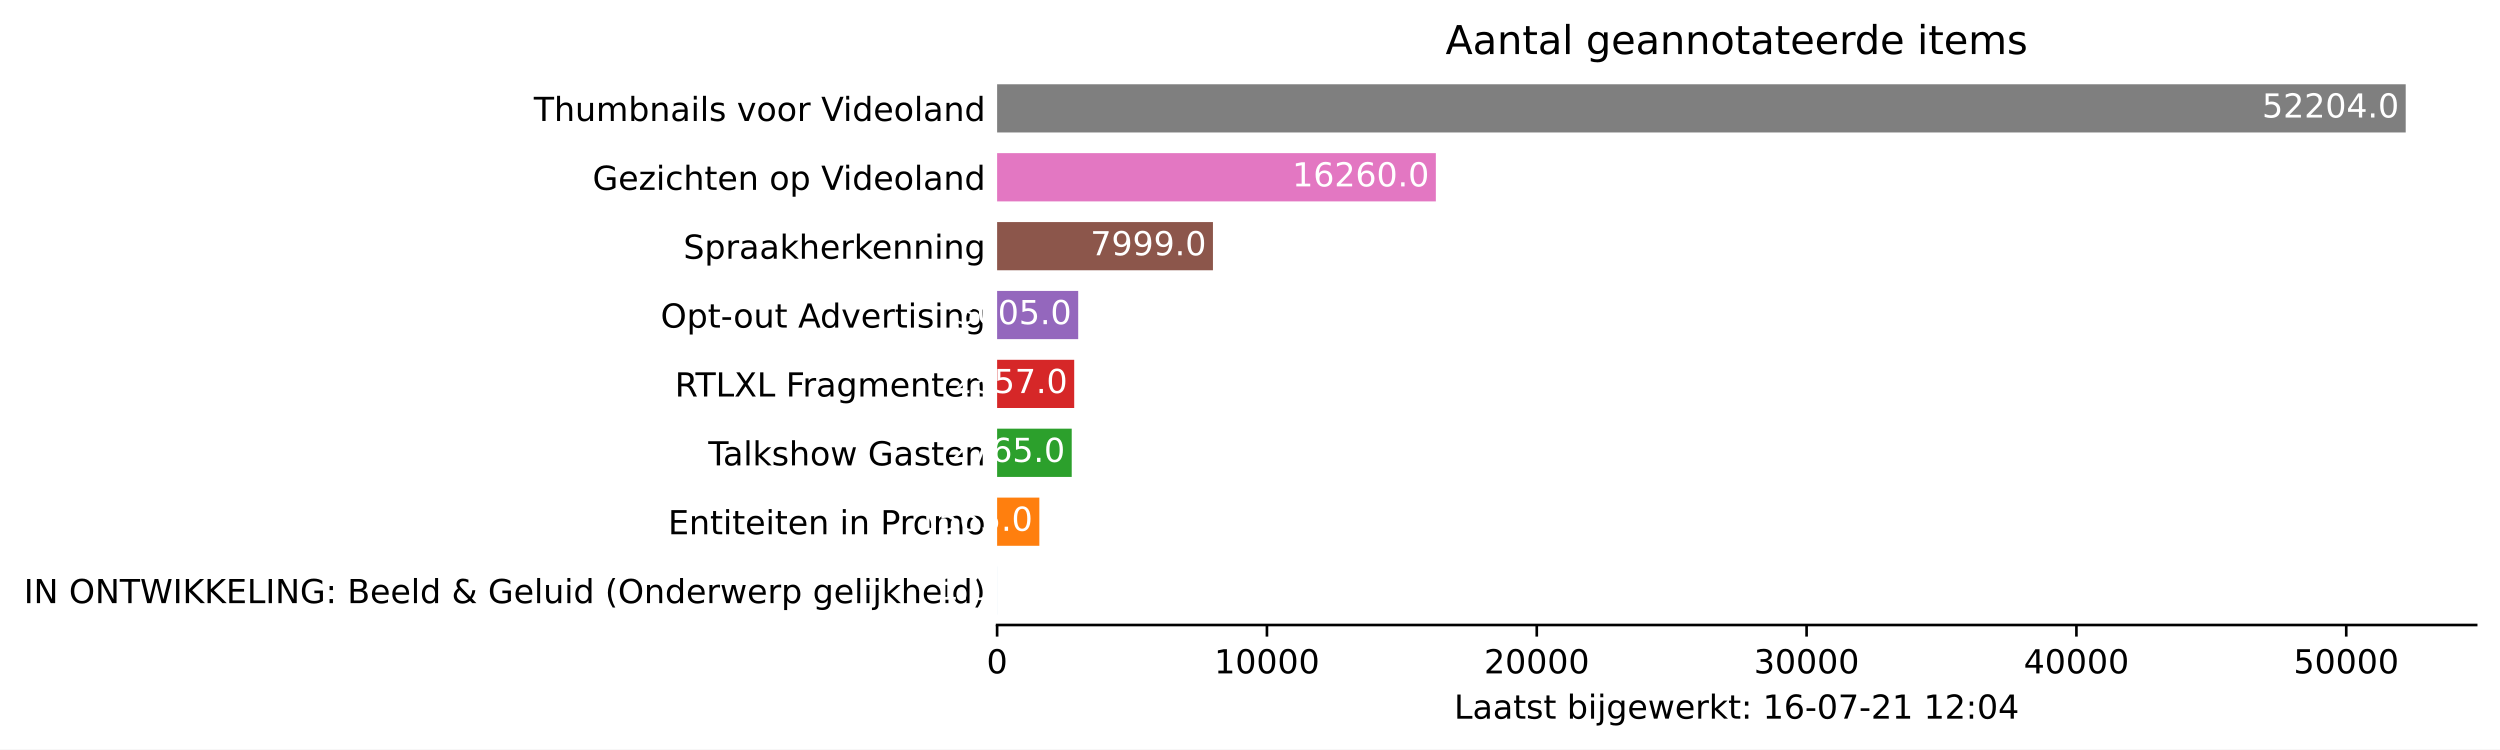
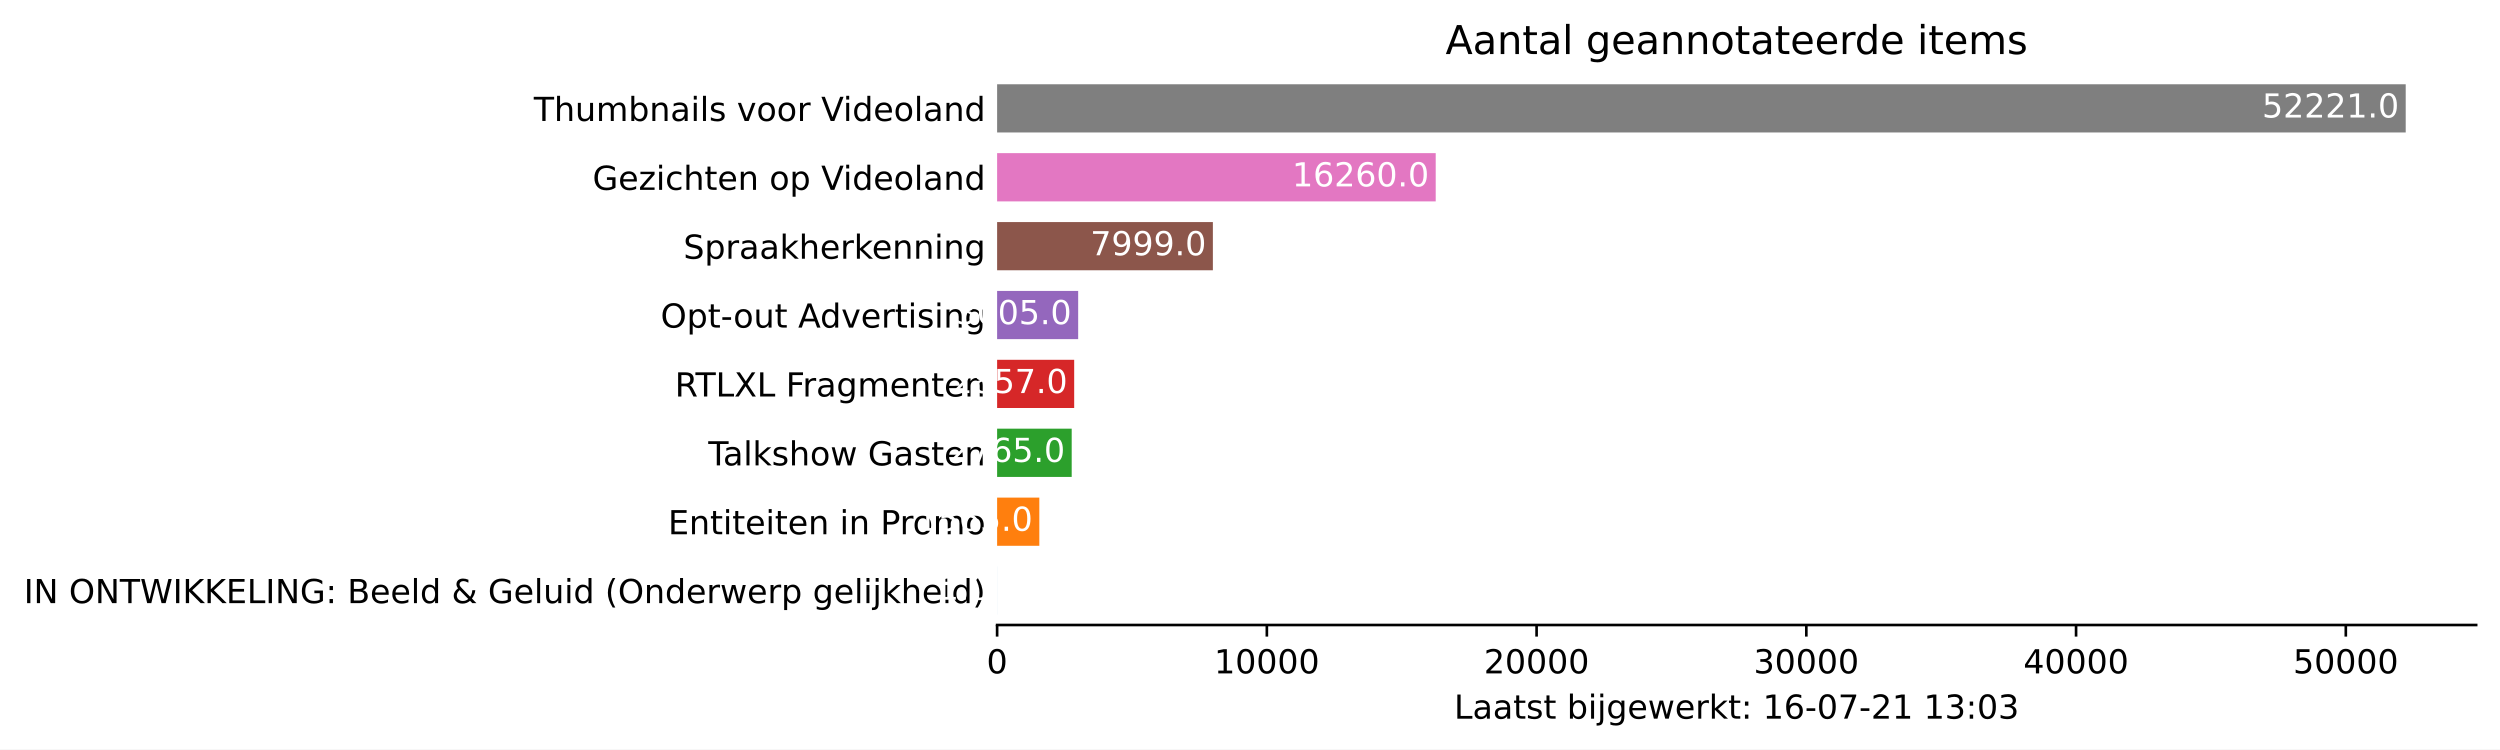
<svg xmlns="http://www.w3.org/2000/svg" xmlns:xlink="http://www.w3.org/1999/xlink" height="226.194pt" version="1.1" viewBox="0 0 754.548 226.194" width="754.548pt">
  <defs>
    <style type="text/css">*{stroke-linecap:butt;stroke-linejoin:round;}</style>
  </defs>
  <g id="figure_1">
    <g id="patch_1">
      <path d="M 0 226.194  L 754.548 226.194  L 754.548 0  L 0 0  z " style="fill:#ffffff;" />
    </g>
    <g id="axes_1">
      <g id="patch_2">
        <path d="M 300.948 188.638  L 747.348 188.638  L 747.348 22.318  L 300.948 22.318  z " style="fill:#ffffff;" />
      </g>
      <g id="patch_3">
-         <path clip-path="url(#p2c571ec12b)" d="M 300.948 185.52  L 300.957 185.52  L 300.957 170.967  L 300.948 170.967  z " style="fill:#1f77b4;" />
+         <path clip-path="url(#p19b48a53e8)" d="M 300.948 185.52  L 300.957 185.52  L 300.957 170.967  L 300.948 170.967  z " style="fill:#1f77b4;" />
      </g>
      <g id="patch_4">
-         <path clip-path="url(#p2c571ec12b)" d="M 300.948 164.73  L 313.694 164.73  L 313.694 150.177  L 300.948 150.177  z " style="fill:#ff7f0e;" />
+         <path clip-path="url(#p19b48a53e8)" d="M 300.948 164.73  L 313.689 164.73  L 313.689 150.177  L 300.948 150.177  z " style="fill:#ff7f0e;" />
      </g>
      <g id="patch_5">
-         <path clip-path="url(#p2c571ec12b)" d="M 300.948 143.94  L 323.466 143.94  L 323.466 129.387  L 300.948 129.387  z " style="fill:#2ca02c;" />
+         <path clip-path="url(#p19b48a53e8)" d="M 300.948 143.94  L 323.459 143.94  L 323.459 129.387  L 300.948 129.387  z " style="fill:#2ca02c;" />
      </g>
      <g id="patch_6">
-         <path clip-path="url(#p2c571ec12b)" d="M 300.948 123.15  L 324.215 123.15  L 324.215 108.597  L 300.948 108.597  z " style="fill:#d62728;" />
+         <path clip-path="url(#p19b48a53e8)" d="M 300.948 123.15  L 324.208 123.15  L 324.208 108.597  L 300.948 108.597  z " style="fill:#d62728;" />
      </g>
      <g id="patch_7">
-         <path clip-path="url(#p2c571ec12b)" d="M 300.948 102.36  L 325.421 102.36  L 325.421 87.807  L 300.948 87.807  z " style="fill:#9467bd;" />
+         <path clip-path="url(#p19b48a53e8)" d="M 300.948 102.36  L 325.413 102.36  L 325.413 87.807  L 300.948 87.807  z " style="fill:#9467bd;" />
      </g>
      <g id="patch_8">
-         <path clip-path="url(#p2c571ec12b)" d="M 300.948 81.57  L 366.091 81.57  L 366.091 67.017  L 300.948 67.017  z " style="fill:#8c564b;" />
+         <path clip-path="url(#p19b48a53e8)" d="M 300.948 81.57  L 366.07 81.57  L 366.07 67.017  L 300.948 67.017  z " style="fill:#8c564b;" />
      </g>
      <g id="patch_9">
-         <path clip-path="url(#p2c571ec12b)" d="M 300.948 60.78  L 433.368 60.78  L 433.368 46.227  L 300.948 46.227  z " style="fill:#e377c2;" />
+         <path clip-path="url(#p19b48a53e8)" d="M 300.948 60.78  L 433.325 60.78  L 433.325 46.227  L 300.948 46.227  z " style="fill:#e377c2;" />
      </g>
      <g id="patch_10">
-         <path clip-path="url(#p2c571ec12b)" d="M 300.948 39.99  L 726.091 39.99  L 726.091 25.437  L 300.948 25.437  z " style="fill:#7f7f7f;" />
+         <path clip-path="url(#p19b48a53e8)" d="M 300.948 39.99  L 726.091 39.99  L 726.091 25.437  L 300.948 25.437  z " style="fill:#7f7f7f;" />
      </g>
      <g id="matplotlib.axis_1">
        <g id="xtick_1">
          <g id="line2d_1">
            <defs>
-               <path d="M 0 0  L 0 3.5  " id="m2a1af7691f" style="stroke:#000000;stroke-width:0.8;" />
+               <path d="M 0 0  L 0 3.5  " id="m3fdafb6e6e" style="stroke:#000000;stroke-width:0.8;" />
            </defs>
            <g>
-               <use style="stroke:#000000;stroke-width:0.8;" x="300.948" xlink:href="#m2a1af7691f" y="188.638" />
+               <use style="stroke:#000000;stroke-width:0.8;" x="300.948" xlink:href="#m3fdafb6e6e" y="188.638" />
            </g>
          </g>
          <g id="text_1">
            <g transform="translate(297.7672 203.2366)scale(0.1 -0.1)">
              <defs>
                <path d="M 2034 4250  Q 1547 4250 1301 3770  Q 1056 3291 1056 2328  Q 1056 1369 1301 889  Q 1547 409 2034 409  Q 2525 409 2770 889  Q 3016 1369 3016 2328  Q 3016 3291 2770 3770  Q 2525 4250 2034 4250  z M 2034 4750  Q 2819 4750 3233 4129  Q 3647 3509 3647 2328  Q 3647 1150 3233 529  Q 2819 -91 2034 -91  Q 1250 -91 836 529  Q 422 1150 422 2328  Q 422 3509 836 4129  Q 1250 4750 2034 4750  z " id="DejaVuSans-30" transform="scale(0.015625)" />
              </defs>
              <use xlink:href="#DejaVuSans-30" />
            </g>
          </g>
        </g>
        <g id="xtick_2">
          <g id="line2d_2">
            <g>
-               <use style="stroke:#000000;stroke-width:0.8;" x="382.387" xlink:href="#m2a1af7691f" y="188.638" />
+               <use style="stroke:#000000;stroke-width:0.8;" x="382.361" xlink:href="#m3fdafb6e6e" y="188.638" />
            </g>
          </g>
          <g id="text_2">
-             <g transform="translate(366.4809 203.2366)scale(0.1 -0.1)">
+             <g transform="translate(366.4544 203.2366)scale(0.1 -0.1)">
              <defs>
                <path d="M 794 531  L 1825 531  L 1825 4091  L 703 3866  L 703 4441  L 1819 4666  L 2450 4666  L 2450 531  L 3481 531  L 3481 0  L 794 0  L 794 531  z " id="DejaVuSans-31" transform="scale(0.015625)" />
              </defs>
              <use xlink:href="#DejaVuSans-31" />
              <use x="63.623" xlink:href="#DejaVuSans-30" />
              <use x="127.246" xlink:href="#DejaVuSans-30" />
              <use x="190.869" xlink:href="#DejaVuSans-30" />
              <use x="254.492" xlink:href="#DejaVuSans-30" />
            </g>
          </g>
        </g>
        <g id="xtick_3">
          <g id="line2d_3">
            <g>
-               <use style="stroke:#000000;stroke-width:0.8;" x="463.826" xlink:href="#m2a1af7691f" y="188.638" />
+               <use style="stroke:#000000;stroke-width:0.8;" x="463.773" xlink:href="#m3fdafb6e6e" y="188.638" />
            </g>
          </g>
          <g id="text_3">
-             <g transform="translate(447.9197 203.2366)scale(0.1 -0.1)">
+             <g transform="translate(447.8667 203.2366)scale(0.1 -0.1)">
              <defs>
                <path d="M 1228 531  L 3431 531  L 3431 0  L 469 0  L 469 531  Q 828 903 1448 1529  Q 2069 2156 2228 2338  Q 2531 2678 2651 2914  Q 2772 3150 2772 3378  Q 2772 3750 2511 3984  Q 2250 4219 1831 4219  Q 1534 4219 1204 4116  Q 875 4013 500 3803  L 500 4441  Q 881 4594 1212 4672  Q 1544 4750 1819 4750  Q 2544 4750 2975 4387  Q 3406 4025 3406 3419  Q 3406 3131 3298 2873  Q 3191 2616 2906 2266  Q 2828 2175 2409 1742  Q 1991 1309 1228 531  z " id="DejaVuSans-32" transform="scale(0.015625)" />
              </defs>
              <use xlink:href="#DejaVuSans-32" />
              <use x="63.623" xlink:href="#DejaVuSans-30" />
              <use x="127.246" xlink:href="#DejaVuSans-30" />
              <use x="190.869" xlink:href="#DejaVuSans-30" />
              <use x="254.492" xlink:href="#DejaVuSans-30" />
            </g>
          </g>
        </g>
        <g id="xtick_4">
          <g id="line2d_4">
            <g>
-               <use style="stroke:#000000;stroke-width:0.8;" x="545.265" xlink:href="#m2a1af7691f" y="188.638" />
+               <use style="stroke:#000000;stroke-width:0.8;" x="545.185" xlink:href="#m3fdafb6e6e" y="188.638" />
            </g>
          </g>
          <g id="text_4">
-             <g transform="translate(529.3584 203.2366)scale(0.1 -0.1)">
+             <g transform="translate(529.2789 203.2366)scale(0.1 -0.1)">
              <defs>
                <path d="M 2597 2516  Q 3050 2419 3304 2112  Q 3559 1806 3559 1356  Q 3559 666 3084 287  Q 2609 -91 1734 -91  Q 1441 -91 1130 -33  Q 819 25 488 141  L 488 750  Q 750 597 1062 519  Q 1375 441 1716 441  Q 2309 441 2620 675  Q 2931 909 2931 1356  Q 2931 1769 2642 2001  Q 2353 2234 1838 2234  L 1294 2234  L 1294 2753  L 1863 2753  Q 2328 2753 2575 2939  Q 2822 3125 2822 3475  Q 2822 3834 2567 4026  Q 2313 4219 1838 4219  Q 1578 4219 1281 4162  Q 984 4106 628 3988  L 628 4550  Q 988 4650 1302 4700  Q 1616 4750 1894 4750  Q 2613 4750 3031 4423  Q 3450 4097 3450 3541  Q 3450 3153 3228 2886  Q 3006 2619 2597 2516  z " id="DejaVuSans-33" transform="scale(0.015625)" />
              </defs>
              <use xlink:href="#DejaVuSans-33" />
              <use x="63.623" xlink:href="#DejaVuSans-30" />
              <use x="127.246" xlink:href="#DejaVuSans-30" />
              <use x="190.869" xlink:href="#DejaVuSans-30" />
              <use x="254.492" xlink:href="#DejaVuSans-30" />
            </g>
          </g>
        </g>
        <g id="xtick_5">
          <g id="line2d_5">
            <g>
-               <use style="stroke:#000000;stroke-width:0.8;" x="626.703" xlink:href="#m2a1af7691f" y="188.638" />
+               <use style="stroke:#000000;stroke-width:0.8;" x="626.597" xlink:href="#m3fdafb6e6e" y="188.638" />
            </g>
          </g>
          <g id="text_5">
-             <g transform="translate(610.7972 203.2366)scale(0.1 -0.1)">
+             <g transform="translate(610.6911 203.2366)scale(0.1 -0.1)">
              <defs>
                <path d="M 2419 4116  L 825 1625  L 2419 1625  L 2419 4116  z M 2253 4666  L 3047 4666  L 3047 1625  L 3713 1625  L 3713 1100  L 3047 1100  L 3047 0  L 2419 0  L 2419 1100  L 313 1100  L 313 1709  L 2253 4666  z " id="DejaVuSans-34" transform="scale(0.015625)" />
              </defs>
              <use xlink:href="#DejaVuSans-34" />
              <use x="63.623" xlink:href="#DejaVuSans-30" />
              <use x="127.246" xlink:href="#DejaVuSans-30" />
              <use x="190.869" xlink:href="#DejaVuSans-30" />
              <use x="254.492" xlink:href="#DejaVuSans-30" />
            </g>
          </g>
        </g>
        <g id="xtick_6">
          <g id="line2d_6">
            <g>
-               <use style="stroke:#000000;stroke-width:0.8;" x="708.142" xlink:href="#m2a1af7691f" y="188.638" />
+               <use style="stroke:#000000;stroke-width:0.8;" x="708.01" xlink:href="#m3fdafb6e6e" y="188.638" />
            </g>
          </g>
          <g id="text_6">
-             <g transform="translate(692.2359 203.2366)scale(0.1 -0.1)">
+             <g transform="translate(692.1034 203.2366)scale(0.1 -0.1)">
              <defs>
                <path d="M 691 4666  L 3169 4666  L 3169 4134  L 1269 4134  L 1269 2991  Q 1406 3038 1543 3061  Q 1681 3084 1819 3084  Q 2600 3084 3056 2656  Q 3513 2228 3513 1497  Q 3513 744 3044 326  Q 2575 -91 1722 -91  Q 1428 -91 1123 -41  Q 819 9 494 109  L 494 744  Q 775 591 1075 516  Q 1375 441 1709 441  Q 2250 441 2565 725  Q 2881 1009 2881 1497  Q 2881 1984 2565 2268  Q 2250 2553 1709 2553  Q 1456 2553 1204 2497  Q 953 2441 691 2322  L 691 4666  z " id="DejaVuSans-35" transform="scale(0.015625)" />
              </defs>
              <use xlink:href="#DejaVuSans-35" />
              <use x="63.623" xlink:href="#DejaVuSans-30" />
              <use x="127.246" xlink:href="#DejaVuSans-30" />
              <use x="190.869" xlink:href="#DejaVuSans-30" />
              <use x="254.492" xlink:href="#DejaVuSans-30" />
            </g>
          </g>
        </g>
        <g id="text_7">
          <g transform="translate(438.8734 216.9147)scale(0.1 -0.1)">
            <defs>
              <path d="M 628 4666  L 1259 4666  L 1259 531  L 3531 531  L 3531 0  L 628 0  L 628 4666  z " id="DejaVuSans-4c" transform="scale(0.015625)" />
              <path d="M 2194 1759  Q 1497 1759 1228 1600  Q 959 1441 959 1056  Q 959 750 1161 570  Q 1363 391 1709 391  Q 2188 391 2477 730  Q 2766 1069 2766 1631  L 2766 1759  L 2194 1759  z M 3341 1997  L 3341 0  L 2766 0  L 2766 531  Q 2569 213 2275 61  Q 1981 -91 1556 -91  Q 1019 -91 701 211  Q 384 513 384 1019  Q 384 1609 779 1909  Q 1175 2209 1959 2209  L 2766 2209  L 2766 2266  Q 2766 2663 2505 2880  Q 2244 3097 1772 3097  Q 1472 3097 1187 3025  Q 903 2953 641 2809  L 641 3341  Q 956 3463 1253 3523  Q 1550 3584 1831 3584  Q 2591 3584 2966 3190  Q 3341 2797 3341 1997  z " id="DejaVuSans-61" transform="scale(0.015625)" />
              <path d="M 1172 4494  L 1172 3500  L 2356 3500  L 2356 3053  L 1172 3053  L 1172 1153  Q 1172 725 1289 603  Q 1406 481 1766 481  L 2356 481  L 2356 0  L 1766 0  Q 1100 0 847 248  Q 594 497 594 1153  L 594 3053  L 172 3053  L 172 3500  L 594 3500  L 594 4494  L 1172 4494  z " id="DejaVuSans-74" transform="scale(0.015625)" />
              <path d="M 2834 3397  L 2834 2853  Q 2591 2978 2328 3040  Q 2066 3103 1784 3103  Q 1356 3103 1142 2972  Q 928 2841 928 2578  Q 928 2378 1081 2264  Q 1234 2150 1697 2047  L 1894 2003  Q 2506 1872 2764 1633  Q 3022 1394 3022 966  Q 3022 478 2636 193  Q 2250 -91 1575 -91  Q 1294 -91 989 -36  Q 684 19 347 128  L 347 722  Q 666 556 975 473  Q 1284 391 1588 391  Q 1994 391 2212 530  Q 2431 669 2431 922  Q 2431 1156 2273 1281  Q 2116 1406 1581 1522  L 1381 1569  Q 847 1681 609 1914  Q 372 2147 372 2553  Q 372 3047 722 3315  Q 1072 3584 1716 3584  Q 2034 3584 2315 3537  Q 2597 3491 2834 3397  z " id="DejaVuSans-73" transform="scale(0.015625)" />
              <path id="DejaVuSans-20" transform="scale(0.015625)" />
              <path d="M 3116 1747  Q 3116 2381 2855 2742  Q 2594 3103 2138 3103  Q 1681 3103 1420 2742  Q 1159 2381 1159 1747  Q 1159 1113 1420 752  Q 1681 391 2138 391  Q 2594 391 2855 752  Q 3116 1113 3116 1747  z M 1159 2969  Q 1341 3281 1617 3432  Q 1894 3584 2278 3584  Q 2916 3584 3314 3078  Q 3713 2572 3713 1747  Q 3713 922 3314 415  Q 2916 -91 2278 -91  Q 1894 -91 1617 61  Q 1341 213 1159 525  L 1159 0  L 581 0  L 581 4863  L 1159 4863  L 1159 2969  z " id="DejaVuSans-62" transform="scale(0.015625)" />
              <path d="M 603 3500  L 1178 3500  L 1178 0  L 603 0  L 603 3500  z M 603 4863  L 1178 4863  L 1178 4134  L 603 4134  L 603 4863  z " id="DejaVuSans-69" transform="scale(0.015625)" />
              <path d="M 603 3500  L 1178 3500  L 1178 -63  Q 1178 -731 923 -1031  Q 669 -1331 103 -1331  L -116 -1331  L -116 -844  L 38 -844  Q 366 -844 484 -692  Q 603 -541 603 -63  L 603 3500  z M 603 4863  L 1178 4863  L 1178 4134  L 603 4134  L 603 4863  z " id="DejaVuSans-6a" transform="scale(0.015625)" />
              <path d="M 2906 1791  Q 2906 2416 2648 2759  Q 2391 3103 1925 3103  Q 1463 3103 1205 2759  Q 947 2416 947 1791  Q 947 1169 1205 825  Q 1463 481 1925 481  Q 2391 481 2648 825  Q 2906 1169 2906 1791  z M 3481 434  Q 3481 -459 3084 -895  Q 2688 -1331 1869 -1331  Q 1566 -1331 1297 -1286  Q 1028 -1241 775 -1147  L 775 -588  Q 1028 -725 1275 -790  Q 1522 -856 1778 -856  Q 2344 -856 2625 -561  Q 2906 -266 2906 331  L 2906 616  Q 2728 306 2450 153  Q 2172 0 1784 0  Q 1141 0 747 490  Q 353 981 353 1791  Q 353 2603 747 3093  Q 1141 3584 1784 3584  Q 2172 3584 2450 3431  Q 2728 3278 2906 2969  L 2906 3500  L 3481 3500  L 3481 434  z " id="DejaVuSans-67" transform="scale(0.015625)" />
              <path d="M 3597 1894  L 3597 1613  L 953 1613  Q 991 1019 1311 708  Q 1631 397 2203 397  Q 2534 397 2845 478  Q 3156 559 3463 722  L 3463 178  Q 3153 47 2828 -22  Q 2503 -91 2169 -91  Q 1331 -91 842 396  Q 353 884 353 1716  Q 353 2575 817 3079  Q 1281 3584 2069 3584  Q 2775 3584 3186 3129  Q 3597 2675 3597 1894  z M 3022 2063  Q 3016 2534 2758 2815  Q 2500 3097 2075 3097  Q 1594 3097 1305 2825  Q 1016 2553 972 2059  L 3022 2063  z " id="DejaVuSans-65" transform="scale(0.015625)" />
              <path d="M 269 3500  L 844 3500  L 1563 769  L 2278 3500  L 2956 3500  L 3675 769  L 4391 3500  L 4966 3500  L 4050 0  L 3372 0  L 2619 2869  L 1863 0  L 1184 0  L 269 3500  z " id="DejaVuSans-77" transform="scale(0.015625)" />
              <path d="M 2631 2963  Q 2534 3019 2420 3045  Q 2306 3072 2169 3072  Q 1681 3072 1420 2755  Q 1159 2438 1159 1844  L 1159 0  L 581 0  L 581 3500  L 1159 3500  L 1159 2956  Q 1341 3275 1631 3429  Q 1922 3584 2338 3584  Q 2397 3584 2469 3576  Q 2541 3569 2628 3553  L 2631 2963  z " id="DejaVuSans-72" transform="scale(0.015625)" />
              <path d="M 581 4863  L 1159 4863  L 1159 1991  L 2875 3500  L 3609 3500  L 1753 1863  L 3688 0  L 2938 0  L 1159 1709  L 1159 0  L 581 0  L 581 4863  z " id="DejaVuSans-6b" transform="scale(0.015625)" />
              <path d="M 750 794  L 1409 794  L 1409 0  L 750 0  L 750 794  z M 750 3309  L 1409 3309  L 1409 2516  L 750 2516  L 750 3309  z " id="DejaVuSans-3a" transform="scale(0.015625)" />
              <path d="M 2113 2584  Q 1688 2584 1439 2293  Q 1191 2003 1191 1497  Q 1191 994 1439 701  Q 1688 409 2113 409  Q 2538 409 2786 701  Q 3034 994 3034 1497  Q 3034 2003 2786 2293  Q 2538 2584 2113 2584  z M 3366 4563  L 3366 3988  Q 3128 4100 2886 4159  Q 2644 4219 2406 4219  Q 1781 4219 1451 3797  Q 1122 3375 1075 2522  Q 1259 2794 1537 2939  Q 1816 3084 2150 3084  Q 2853 3084 3261 2657  Q 3669 2231 3669 1497  Q 3669 778 3244 343  Q 2819 -91 2113 -91  Q 1303 -91 875 529  Q 447 1150 447 2328  Q 447 3434 972 4092  Q 1497 4750 2381 4750  Q 2619 4750 2861 4703  Q 3103 4656 3366 4563  z " id="DejaVuSans-36" transform="scale(0.015625)" />
              <path d="M 313 2009  L 1997 2009  L 1997 1497  L 313 1497  L 313 2009  z " id="DejaVuSans-2d" transform="scale(0.015625)" />
              <path d="M 525 4666  L 3525 4666  L 3525 4397  L 1831 0  L 1172 0  L 2766 4134  L 525 4134  L 525 4666  z " id="DejaVuSans-37" transform="scale(0.015625)" />
            </defs>
            <use xlink:href="#DejaVuSans-4c" />
            <use x="55.713" xlink:href="#DejaVuSans-61" />
            <use x="116.992" xlink:href="#DejaVuSans-61" />
            <use x="178.271" xlink:href="#DejaVuSans-74" />
            <use x="217.48" xlink:href="#DejaVuSans-73" />
            <use x="269.58" xlink:href="#DejaVuSans-74" />
            <use x="308.789" xlink:href="#DejaVuSans-20" />
            <use x="340.576" xlink:href="#DejaVuSans-62" />
            <use x="404.053" xlink:href="#DejaVuSans-69" />
            <use x="431.836" xlink:href="#DejaVuSans-6a" />
            <use x="459.619" xlink:href="#DejaVuSans-67" />
            <use x="523.096" xlink:href="#DejaVuSans-65" />
            <use x="584.619" xlink:href="#DejaVuSans-77" />
            <use x="666.406" xlink:href="#DejaVuSans-65" />
            <use x="727.93" xlink:href="#DejaVuSans-72" />
            <use x="769.043" xlink:href="#DejaVuSans-6b" />
            <use x="826.953" xlink:href="#DejaVuSans-74" />
            <use x="866.162" xlink:href="#DejaVuSans-3a" />
            <use x="899.854" xlink:href="#DejaVuSans-20" />
            <use x="931.641" xlink:href="#DejaVuSans-31" />
            <use x="995.264" xlink:href="#DejaVuSans-36" />
            <use x="1058.887" xlink:href="#DejaVuSans-2d" />
            <use x="1094.971" xlink:href="#DejaVuSans-30" />
            <use x="1158.594" xlink:href="#DejaVuSans-37" />
            <use x="1222.217" xlink:href="#DejaVuSans-2d" />
            <use x="1258.301" xlink:href="#DejaVuSans-32" />
            <use x="1321.924" xlink:href="#DejaVuSans-31" />
            <use x="1385.547" xlink:href="#DejaVuSans-20" />
            <use x="1417.334" xlink:href="#DejaVuSans-31" />
-             <use x="1480.957" xlink:href="#DejaVuSans-32" />
+             <use x="1480.957" xlink:href="#DejaVuSans-33" />
            <use x="1544.58" xlink:href="#DejaVuSans-3a" />
            <use x="1578.271" xlink:href="#DejaVuSans-30" />
-             <use x="1641.895" xlink:href="#DejaVuSans-34" />
+             <use x="1641.895" xlink:href="#DejaVuSans-33" />
          </g>
        </g>
      </g>
      <g id="matplotlib.axis_2">
        <g id="ytick_1">
          <g id="line2d_7" />
          <g id="text_8">
            <g transform="translate(7.2 182.0423)scale(0.1 -0.1)">
              <defs>
                <path d="M 628 4666  L 1259 4666  L 1259 0  L 628 0  L 628 4666  z " id="DejaVuSans-49" transform="scale(0.015625)" />
                <path d="M 628 4666  L 1478 4666  L 3547 763  L 3547 4666  L 4159 4666  L 4159 0  L 3309 0  L 1241 3903  L 1241 0  L 628 0  L 628 4666  z " id="DejaVuSans-4e" transform="scale(0.015625)" />
                <path d="M 2522 4238  Q 1834 4238 1429 3725  Q 1025 3213 1025 2328  Q 1025 1447 1429 934  Q 1834 422 2522 422  Q 3209 422 3611 934  Q 4013 1447 4013 2328  Q 4013 3213 3611 3725  Q 3209 4238 2522 4238  z M 2522 4750  Q 3503 4750 4090 4092  Q 4678 3434 4678 2328  Q 4678 1225 4090 567  Q 3503 -91 2522 -91  Q 1538 -91 948 565  Q 359 1222 359 2328  Q 359 3434 948 4092  Q 1538 4750 2522 4750  z " id="DejaVuSans-4f" transform="scale(0.015625)" />
                <path d="M -19 4666  L 3928 4666  L 3928 4134  L 2272 4134  L 2272 0  L 1638 0  L 1638 4134  L -19 4134  L -19 4666  z " id="DejaVuSans-54" transform="scale(0.015625)" />
                <path d="M 213 4666  L 850 4666  L 1831 722  L 2809 4666  L 3519 4666  L 4500 722  L 5478 4666  L 6119 4666  L 4947 0  L 4153 0  L 3169 4050  L 2175 0  L 1381 0  L 213 4666  z " id="DejaVuSans-57" transform="scale(0.015625)" />
                <path d="M 628 4666  L 1259 4666  L 1259 2694  L 3353 4666  L 4166 4666  L 1850 2491  L 4331 0  L 3500 0  L 1259 2247  L 1259 0  L 628 0  L 628 4666  z " id="DejaVuSans-4b" transform="scale(0.015625)" />
                <path d="M 628 4666  L 3578 4666  L 3578 4134  L 1259 4134  L 1259 2753  L 3481 2753  L 3481 2222  L 1259 2222  L 1259 531  L 3634 531  L 3634 0  L 628 0  L 628 4666  z " id="DejaVuSans-45" transform="scale(0.015625)" />
                <path d="M 3809 666  L 3809 1919  L 2778 1919  L 2778 2438  L 4434 2438  L 4434 434  Q 4069 175 3628 42  Q 3188 -91 2688 -91  Q 1594 -91 976 548  Q 359 1188 359 2328  Q 359 3472 976 4111  Q 1594 4750 2688 4750  Q 3144 4750 3555 4637  Q 3966 4525 4313 4306  L 4313 3634  Q 3963 3931 3569 4081  Q 3175 4231 2741 4231  Q 1884 4231 1454 3753  Q 1025 3275 1025 2328  Q 1025 1384 1454 906  Q 1884 428 2741 428  Q 3075 428 3337 486  Q 3600 544 3809 666  z " id="DejaVuSans-47" transform="scale(0.015625)" />
                <path d="M 1259 2228  L 1259 519  L 2272 519  Q 2781 519 3026 730  Q 3272 941 3272 1375  Q 3272 1813 3026 2020  Q 2781 2228 2272 2228  L 1259 2228  z M 1259 4147  L 1259 2741  L 2194 2741  Q 2656 2741 2882 2914  Q 3109 3088 3109 3444  Q 3109 3797 2882 3972  Q 2656 4147 2194 4147  L 1259 4147  z M 628 4666  L 2241 4666  Q 2963 4666 3353 4366  Q 3744 4066 3744 3513  Q 3744 3084 3544 2831  Q 3344 2578 2956 2516  Q 3422 2416 3680 2098  Q 3938 1781 3938 1306  Q 3938 681 3513 340  Q 3088 0 2303 0  L 628 0  L 628 4666  z " id="DejaVuSans-42" transform="scale(0.015625)" />
                <path d="M 603 4863  L 1178 4863  L 1178 0  L 603 0  L 603 4863  z " id="DejaVuSans-6c" transform="scale(0.015625)" />
                <path d="M 2906 2969  L 2906 4863  L 3481 4863  L 3481 0  L 2906 0  L 2906 525  Q 2725 213 2448 61  Q 2172 -91 1784 -91  Q 1150 -91 751 415  Q 353 922 353 1747  Q 353 2572 751 3078  Q 1150 3584 1784 3584  Q 2172 3584 2448 3432  Q 2725 3281 2906 2969  z M 947 1747  Q 947 1113 1208 752  Q 1469 391 1925 391  Q 2381 391 2643 752  Q 2906 1113 2906 1747  Q 2906 2381 2643 2742  Q 2381 3103 1925 3103  Q 1469 3103 1208 2742  Q 947 2381 947 1747  z " id="DejaVuSans-64" transform="scale(0.015625)" />
                <path d="M 1556 2509  Q 1272 2256 1139 2004  Q 1006 1753 1006 1478  Q 1006 1022 1337 719  Q 1669 416 2169 416  Q 2466 416 2725 514  Q 2984 613 3213 813  L 1556 2509  z M 1997 2859  L 3584 1234  Q 3769 1513 3872 1830  Q 3975 2147 3994 2503  L 4575 2503  Q 4538 2091 4375 1687  Q 4213 1284 3922 891  L 4794 0  L 4006 0  L 3559 459  Q 3234 181 2878 45  Q 2522 -91 2113 -91  Q 1359 -91 881 339  Q 403 769 403 1441  Q 403 1841 612 2192  Q 822 2544 1241 2853  Q 1091 3050 1012 3245  Q 934 3441 934 3628  Q 934 4134 1281 4442  Q 1628 4750 2203 4750  Q 2463 4750 2720 4694  Q 2978 4638 3244 4525  L 3244 3956  Q 2972 4103 2725 4179  Q 2478 4256 2266 4256  Q 1938 4256 1733 4082  Q 1528 3909 1528 3634  Q 1528 3475 1620 3314  Q 1713 3153 1997 2859  z " id="DejaVuSans-26" transform="scale(0.015625)" />
                <path d="M 544 1381  L 544 3500  L 1119 3500  L 1119 1403  Q 1119 906 1312 657  Q 1506 409 1894 409  Q 2359 409 2629 706  Q 2900 1003 2900 1516  L 2900 3500  L 3475 3500  L 3475 0  L 2900 0  L 2900 538  Q 2691 219 2414 64  Q 2138 -91 1772 -91  Q 1169 -91 856 284  Q 544 659 544 1381  z M 1991 3584  L 1991 3584  z " id="DejaVuSans-75" transform="scale(0.015625)" />
                <path d="M 1984 4856  Q 1566 4138 1362 3434  Q 1159 2731 1159 2009  Q 1159 1288 1364 580  Q 1569 -128 1984 -844  L 1484 -844  Q 1016 -109 783 600  Q 550 1309 550 2009  Q 550 2706 781 3412  Q 1013 4119 1484 4856  L 1984 4856  z " id="DejaVuSans-28" transform="scale(0.015625)" />
                <path d="M 3513 2113  L 3513 0  L 2938 0  L 2938 2094  Q 2938 2591 2744 2837  Q 2550 3084 2163 3084  Q 1697 3084 1428 2787  Q 1159 2491 1159 1978  L 1159 0  L 581 0  L 581 3500  L 1159 3500  L 1159 2956  Q 1366 3272 1645 3428  Q 1925 3584 2291 3584  Q 2894 3584 3203 3211  Q 3513 2838 3513 2113  z " id="DejaVuSans-6e" transform="scale(0.015625)" />
                <path d="M 1159 525  L 1159 -1331  L 581 -1331  L 581 3500  L 1159 3500  L 1159 2969  Q 1341 3281 1617 3432  Q 1894 3584 2278 3584  Q 2916 3584 3314 3078  Q 3713 2572 3713 1747  Q 3713 922 3314 415  Q 2916 -91 2278 -91  Q 1894 -91 1617 61  Q 1341 213 1159 525  z M 3116 1747  Q 3116 2381 2855 2742  Q 2594 3103 2138 3103  Q 1681 3103 1420 2742  Q 1159 2381 1159 1747  Q 1159 1113 1420 752  Q 1681 391 2138 391  Q 2594 391 2855 752  Q 3116 1113 3116 1747  z " id="DejaVuSans-70" transform="scale(0.015625)" />
                <path d="M 3513 2113  L 3513 0  L 2938 0  L 2938 2094  Q 2938 2591 2744 2837  Q 2550 3084 2163 3084  Q 1697 3084 1428 2787  Q 1159 2491 1159 1978  L 1159 0  L 581 0  L 581 4863  L 1159 4863  L 1159 2956  Q 1366 3272 1645 3428  Q 1925 3584 2291 3584  Q 2894 3584 3203 3211  Q 3513 2838 3513 2113  z " id="DejaVuSans-68" transform="scale(0.015625)" />
                <path d="M 513 4856  L 1013 4856  Q 1481 4119 1714 3412  Q 1947 2706 1947 2009  Q 1947 1309 1714 600  Q 1481 -109 1013 -844  L 513 -844  Q 928 -128 1133 580  Q 1338 1288 1338 2009  Q 1338 2731 1133 3434  Q 928 4138 513 4856  z " id="DejaVuSans-29" transform="scale(0.015625)" />
              </defs>
              <use xlink:href="#DejaVuSans-49" />
              <use x="29.492" xlink:href="#DejaVuSans-4e" />
              <use x="104.297" xlink:href="#DejaVuSans-20" />
              <use x="136.084" xlink:href="#DejaVuSans-4f" />
              <use x="214.795" xlink:href="#DejaVuSans-4e" />
              <use x="289.6" xlink:href="#DejaVuSans-54" />
              <use x="350.684" xlink:href="#DejaVuSans-57" />
              <use x="449.561" xlink:href="#DejaVuSans-49" />
              <use x="479.053" xlink:href="#DejaVuSans-4b" />
              <use x="544.629" xlink:href="#DejaVuSans-4b" />
              <use x="610.205" xlink:href="#DejaVuSans-45" />
              <use x="673.389" xlink:href="#DejaVuSans-4c" />
              <use x="729.102" xlink:href="#DejaVuSans-49" />
              <use x="758.594" xlink:href="#DejaVuSans-4e" />
              <use x="833.398" xlink:href="#DejaVuSans-47" />
              <use x="910.889" xlink:href="#DejaVuSans-3a" />
              <use x="944.58" xlink:href="#DejaVuSans-20" />
              <use x="976.367" xlink:href="#DejaVuSans-42" />
              <use x="1044.971" xlink:href="#DejaVuSans-65" />
              <use x="1106.494" xlink:href="#DejaVuSans-65" />
              <use x="1168.018" xlink:href="#DejaVuSans-6c" />
              <use x="1195.801" xlink:href="#DejaVuSans-64" />
              <use x="1259.277" xlink:href="#DejaVuSans-20" />
              <use x="1291.064" xlink:href="#DejaVuSans-26" />
              <use x="1369.043" xlink:href="#DejaVuSans-20" />
              <use x="1400.83" xlink:href="#DejaVuSans-47" />
              <use x="1478.32" xlink:href="#DejaVuSans-65" />
              <use x="1539.844" xlink:href="#DejaVuSans-6c" />
              <use x="1567.627" xlink:href="#DejaVuSans-75" />
              <use x="1631.006" xlink:href="#DejaVuSans-69" />
              <use x="1658.789" xlink:href="#DejaVuSans-64" />
              <use x="1722.266" xlink:href="#DejaVuSans-20" />
              <use x="1754.053" xlink:href="#DejaVuSans-28" />
              <use x="1793.066" xlink:href="#DejaVuSans-4f" />
              <use x="1871.777" xlink:href="#DejaVuSans-6e" />
              <use x="1935.156" xlink:href="#DejaVuSans-64" />
              <use x="1998.633" xlink:href="#DejaVuSans-65" />
              <use x="2060.156" xlink:href="#DejaVuSans-72" />
              <use x="2101.27" xlink:href="#DejaVuSans-77" />
              <use x="2183.057" xlink:href="#DejaVuSans-65" />
              <use x="2244.58" xlink:href="#DejaVuSans-72" />
              <use x="2285.693" xlink:href="#DejaVuSans-70" />
              <use x="2349.17" xlink:href="#DejaVuSans-20" />
              <use x="2380.957" xlink:href="#DejaVuSans-67" />
              <use x="2444.434" xlink:href="#DejaVuSans-65" />
              <use x="2505.957" xlink:href="#DejaVuSans-6c" />
              <use x="2533.74" xlink:href="#DejaVuSans-69" />
              <use x="2561.523" xlink:href="#DejaVuSans-6a" />
              <use x="2589.307" xlink:href="#DejaVuSans-6b" />
              <use x="2647.217" xlink:href="#DejaVuSans-68" />
              <use x="2710.596" xlink:href="#DejaVuSans-65" />
              <use x="2772.119" xlink:href="#DejaVuSans-69" />
              <use x="2799.902" xlink:href="#DejaVuSans-64" />
              <use x="2863.379" xlink:href="#DejaVuSans-29" />
            </g>
          </g>
        </g>
        <g id="ytick_2">
          <g id="line2d_8" />
          <g id="text_9">
            <g transform="translate(201.6406 161.2523)scale(0.1 -0.1)">
              <defs>
                <path d="M 1259 4147  L 1259 2394  L 2053 2394  Q 2494 2394 2734 2622  Q 2975 2850 2975 3272  Q 2975 3691 2734 3919  Q 2494 4147 2053 4147  L 1259 4147  z M 628 4666  L 2053 4666  Q 2838 4666 3239 4311  Q 3641 3956 3641 3272  Q 3641 2581 3239 2228  Q 2838 1875 2053 1875  L 1259 1875  L 1259 0  L 628 0  L 628 4666  z " id="DejaVuSans-50" transform="scale(0.015625)" />
                <path d="M 1959 3097  Q 1497 3097 1228 2736  Q 959 2375 959 1747  Q 959 1119 1226 758  Q 1494 397 1959 397  Q 2419 397 2687 759  Q 2956 1122 2956 1747  Q 2956 2369 2687 2733  Q 2419 3097 1959 3097  z M 1959 3584  Q 2709 3584 3137 3096  Q 3566 2609 3566 1747  Q 3566 888 3137 398  Q 2709 -91 1959 -91  Q 1206 -91 779 398  Q 353 888 353 1747  Q 353 2609 779 3096  Q 1206 3584 1959 3584  z " id="DejaVuSans-6f" transform="scale(0.015625)" />
                <path d="M 3328 2828  Q 3544 3216 3844 3400  Q 4144 3584 4550 3584  Q 5097 3584 5394 3201  Q 5691 2819 5691 2113  L 5691 0  L 5113 0  L 5113 2094  Q 5113 2597 4934 2840  Q 4756 3084 4391 3084  Q 3944 3084 3684 2787  Q 3425 2491 3425 1978  L 3425 0  L 2847 0  L 2847 2094  Q 2847 2600 2669 2842  Q 2491 3084 2119 3084  Q 1678 3084 1418 2786  Q 1159 2488 1159 1978  L 1159 0  L 581 0  L 581 3500  L 1159 3500  L 1159 2956  Q 1356 3278 1631 3431  Q 1906 3584 2284 3584  Q 2666 3584 2933 3390  Q 3200 3197 3328 2828  z " id="DejaVuSans-6d" transform="scale(0.015625)" />
              </defs>
              <use xlink:href="#DejaVuSans-45" />
              <use x="63.184" xlink:href="#DejaVuSans-6e" />
              <use x="126.562" xlink:href="#DejaVuSans-74" />
              <use x="165.771" xlink:href="#DejaVuSans-69" />
              <use x="193.555" xlink:href="#DejaVuSans-74" />
              <use x="232.764" xlink:href="#DejaVuSans-65" />
              <use x="294.287" xlink:href="#DejaVuSans-69" />
              <use x="322.07" xlink:href="#DejaVuSans-74" />
              <use x="361.279" xlink:href="#DejaVuSans-65" />
              <use x="422.803" xlink:href="#DejaVuSans-6e" />
              <use x="486.182" xlink:href="#DejaVuSans-20" />
              <use x="517.969" xlink:href="#DejaVuSans-69" />
              <use x="545.752" xlink:href="#DejaVuSans-6e" />
              <use x="609.131" xlink:href="#DejaVuSans-20" />
              <use x="640.918" xlink:href="#DejaVuSans-50" />
              <use x="699.471" xlink:href="#DejaVuSans-72" />
              <use x="738.334" xlink:href="#DejaVuSans-6f" />
              <use x="799.516" xlink:href="#DejaVuSans-6d" />
              <use x="896.928" xlink:href="#DejaVuSans-6f" />
            </g>
          </g>
        </g>
        <g id="ytick_3">
          <g id="line2d_9" />
          <g id="text_10">
            <g transform="translate(213.775 140.4623)scale(0.1 -0.1)">
              <use xlink:href="#DejaVuSans-54" />
              <use x="44.584" xlink:href="#DejaVuSans-61" />
              <use x="105.863" xlink:href="#DejaVuSans-6c" />
              <use x="133.646" xlink:href="#DejaVuSans-6b" />
              <use x="191.557" xlink:href="#DejaVuSans-73" />
              <use x="243.656" xlink:href="#DejaVuSans-68" />
              <use x="307.035" xlink:href="#DejaVuSans-6f" />
              <use x="368.217" xlink:href="#DejaVuSans-77" />
              <use x="450.004" xlink:href="#DejaVuSans-20" />
              <use x="481.791" xlink:href="#DejaVuSans-47" />
              <use x="559.281" xlink:href="#DejaVuSans-61" />
              <use x="620.561" xlink:href="#DejaVuSans-73" />
              <use x="672.66" xlink:href="#DejaVuSans-74" />
              <use x="711.869" xlink:href="#DejaVuSans-65" />
              <use x="773.393" xlink:href="#DejaVuSans-6e" />
            </g>
          </g>
        </g>
        <g id="ytick_4">
          <g id="line2d_10" />
          <g id="text_11">
            <g transform="translate(203.6891 119.6723)scale(0.1 -0.1)">
              <defs>
                <path d="M 2841 2188  Q 3044 2119 3236 1894  Q 3428 1669 3622 1275  L 4263 0  L 3584 0  L 2988 1197  Q 2756 1666 2539 1819  Q 2322 1972 1947 1972  L 1259 1972  L 1259 0  L 628 0  L 628 4666  L 2053 4666  Q 2853 4666 3247 4331  Q 3641 3997 3641 3322  Q 3641 2881 3436 2590  Q 3231 2300 2841 2188  z M 1259 4147  L 1259 2491  L 2053 2491  Q 2509 2491 2742 2702  Q 2975 2913 2975 3322  Q 2975 3731 2742 3939  Q 2509 4147 2053 4147  L 1259 4147  z " id="DejaVuSans-52" transform="scale(0.015625)" />
                <path d="M 403 4666  L 1081 4666  L 2241 2931  L 3406 4666  L 4084 4666  L 2584 2425  L 4184 0  L 3506 0  L 2194 1984  L 872 0  L 191 0  L 1856 2491  L 403 4666  z " id="DejaVuSans-58" transform="scale(0.015625)" />
                <path d="M 628 4666  L 3309 4666  L 3309 4134  L 1259 4134  L 1259 2759  L 3109 2759  L 3109 2228  L 1259 2228  L 1259 0  L 628 0  L 628 4666  z " id="DejaVuSans-46" transform="scale(0.015625)" />
              </defs>
              <use xlink:href="#DejaVuSans-52" />
              <use x="62.232" xlink:href="#DejaVuSans-54" />
              <use x="123.316" xlink:href="#DejaVuSans-4c" />
              <use x="179.029" xlink:href="#DejaVuSans-58" />
              <use x="247.535" xlink:href="#DejaVuSans-4c" />
              <use x="303.248" xlink:href="#DejaVuSans-20" />
              <use x="335.035" xlink:href="#DejaVuSans-46" />
              <use x="385.305" xlink:href="#DejaVuSans-72" />
              <use x="426.418" xlink:href="#DejaVuSans-61" />
              <use x="487.697" xlink:href="#DejaVuSans-67" />
              <use x="551.174" xlink:href="#DejaVuSans-6d" />
              <use x="648.586" xlink:href="#DejaVuSans-65" />
              <use x="710.109" xlink:href="#DejaVuSans-6e" />
              <use x="773.488" xlink:href="#DejaVuSans-74" />
              <use x="812.697" xlink:href="#DejaVuSans-65" />
              <use x="874.221" xlink:href="#DejaVuSans-6e" />
            </g>
          </g>
        </g>
        <g id="ytick_5">
          <g id="line2d_11" />
          <g id="text_12">
            <g transform="translate(199.3891 98.88234)scale(0.1 -0.1)">
              <defs>
                <path d="M 2188 4044  L 1331 1722  L 3047 1722  L 2188 4044  z M 1831 4666  L 2547 4666  L 4325 0  L 3669 0  L 3244 1197  L 1141 1197  L 716 0  L 50 0  L 1831 4666  z " id="DejaVuSans-41" transform="scale(0.015625)" />
                <path d="M 191 3500  L 800 3500  L 1894 563  L 2988 3500  L 3597 3500  L 2284 0  L 1503 0  L 191 3500  z " id="DejaVuSans-76" transform="scale(0.015625)" />
              </defs>
              <use xlink:href="#DejaVuSans-4f" />
              <use x="78.711" xlink:href="#DejaVuSans-70" />
              <use x="142.188" xlink:href="#DejaVuSans-74" />
              <use x="181.396" xlink:href="#DejaVuSans-2d" />
              <use x="219.355" xlink:href="#DejaVuSans-6f" />
              <use x="280.537" xlink:href="#DejaVuSans-75" />
              <use x="343.916" xlink:href="#DejaVuSans-74" />
              <use x="383.125" xlink:href="#DejaVuSans-20" />
              <use x="414.912" xlink:href="#DejaVuSans-41" />
              <use x="481.57" xlink:href="#DejaVuSans-64" />
              <use x="545.047" xlink:href="#DejaVuSans-76" />
              <use x="604.227" xlink:href="#DejaVuSans-65" />
              <use x="665.75" xlink:href="#DejaVuSans-72" />
              <use x="706.863" xlink:href="#DejaVuSans-74" />
              <use x="746.072" xlink:href="#DejaVuSans-69" />
              <use x="773.855" xlink:href="#DejaVuSans-73" />
              <use x="825.955" xlink:href="#DejaVuSans-69" />
              <use x="853.738" xlink:href="#DejaVuSans-6e" />
              <use x="917.117" xlink:href="#DejaVuSans-67" />
            </g>
          </g>
        </g>
        <g id="ytick_6">
          <g id="line2d_12" />
          <g id="text_13">
            <g transform="translate(206.2719 78.09234)scale(0.1 -0.1)">
              <defs>
                <path d="M 3425 4513  L 3425 3897  Q 3066 4069 2747 4153  Q 2428 4238 2131 4238  Q 1616 4238 1336 4038  Q 1056 3838 1056 3469  Q 1056 3159 1242 3001  Q 1428 2844 1947 2747  L 2328 2669  Q 3034 2534 3370 2195  Q 3706 1856 3706 1288  Q 3706 609 3251 259  Q 2797 -91 1919 -91  Q 1588 -91 1214 -16  Q 841 59 441 206  L 441 856  Q 825 641 1194 531  Q 1563 422 1919 422  Q 2459 422 2753 634  Q 3047 847 3047 1241  Q 3047 1584 2836 1778  Q 2625 1972 2144 2069  L 1759 2144  Q 1053 2284 737 2584  Q 422 2884 422 3419  Q 422 4038 858 4394  Q 1294 4750 2059 4750  Q 2388 4750 2728 4690  Q 3069 4631 3425 4513  z " id="DejaVuSans-53" transform="scale(0.015625)" />
              </defs>
              <use xlink:href="#DejaVuSans-53" />
              <use x="63.477" xlink:href="#DejaVuSans-70" />
              <use x="126.953" xlink:href="#DejaVuSans-72" />
              <use x="168.066" xlink:href="#DejaVuSans-61" />
              <use x="229.346" xlink:href="#DejaVuSans-61" />
              <use x="290.625" xlink:href="#DejaVuSans-6b" />
              <use x="348.535" xlink:href="#DejaVuSans-68" />
              <use x="411.914" xlink:href="#DejaVuSans-65" />
              <use x="473.438" xlink:href="#DejaVuSans-72" />
              <use x="514.551" xlink:href="#DejaVuSans-6b" />
              <use x="568.836" xlink:href="#DejaVuSans-65" />
              <use x="630.359" xlink:href="#DejaVuSans-6e" />
              <use x="693.738" xlink:href="#DejaVuSans-6e" />
              <use x="757.117" xlink:href="#DejaVuSans-69" />
              <use x="784.9" xlink:href="#DejaVuSans-6e" />
              <use x="848.279" xlink:href="#DejaVuSans-67" />
            </g>
          </g>
        </g>
        <g id="ytick_7">
          <g id="line2d_13" />
          <g id="text_14">
            <g transform="translate(178.8438 57.30234)scale(0.1 -0.1)">
              <defs>
                <path d="M 353 3500  L 3084 3500  L 3084 2975  L 922 459  L 3084 459  L 3084 0  L 275 0  L 275 525  L 2438 3041  L 353 3041  L 353 3500  z " id="DejaVuSans-7a" transform="scale(0.015625)" />
                <path d="M 3122 3366  L 3122 2828  Q 2878 2963 2633 3030  Q 2388 3097 2138 3097  Q 1578 3097 1268 2742  Q 959 2388 959 1747  Q 959 1106 1268 751  Q 1578 397 2138 397  Q 2388 397 2633 464  Q 2878 531 3122 666  L 3122 134  Q 2881 22 2623 -34  Q 2366 -91 2075 -91  Q 1284 -91 818 406  Q 353 903 353 1747  Q 353 2603 823 3093  Q 1294 3584 2113 3584  Q 2378 3584 2631 3529  Q 2884 3475 3122 3366  z " id="DejaVuSans-63" transform="scale(0.015625)" />
                <path d="M 1831 0  L 50 4666  L 709 4666  L 2188 738  L 3669 4666  L 4325 4666  L 2547 0  L 1831 0  z " id="DejaVuSans-56" transform="scale(0.015625)" />
              </defs>
              <use xlink:href="#DejaVuSans-47" />
              <use x="77.49" xlink:href="#DejaVuSans-65" />
              <use x="139.014" xlink:href="#DejaVuSans-7a" />
              <use x="191.504" xlink:href="#DejaVuSans-69" />
              <use x="219.287" xlink:href="#DejaVuSans-63" />
              <use x="274.268" xlink:href="#DejaVuSans-68" />
              <use x="337.646" xlink:href="#DejaVuSans-74" />
              <use x="376.855" xlink:href="#DejaVuSans-65" />
              <use x="438.379" xlink:href="#DejaVuSans-6e" />
              <use x="501.758" xlink:href="#DejaVuSans-20" />
              <use x="533.545" xlink:href="#DejaVuSans-6f" />
              <use x="594.727" xlink:href="#DejaVuSans-70" />
              <use x="658.203" xlink:href="#DejaVuSans-20" />
              <use x="689.99" xlink:href="#DejaVuSans-56" />
              <use x="756.148" xlink:href="#DejaVuSans-69" />
              <use x="783.932" xlink:href="#DejaVuSans-64" />
              <use x="847.408" xlink:href="#DejaVuSans-65" />
              <use x="908.932" xlink:href="#DejaVuSans-6f" />
              <use x="970.113" xlink:href="#DejaVuSans-6c" />
              <use x="997.896" xlink:href="#DejaVuSans-61" />
              <use x="1059.176" xlink:href="#DejaVuSans-6e" />
              <use x="1122.555" xlink:href="#DejaVuSans-64" />
            </g>
          </g>
        </g>
        <g id="ytick_8">
          <g id="line2d_14" />
          <g id="text_15">
            <g transform="translate(161.1156 36.51234)scale(0.1 -0.1)">
              <use xlink:href="#DejaVuSans-54" />
              <use x="61.084" xlink:href="#DejaVuSans-68" />
              <use x="124.463" xlink:href="#DejaVuSans-75" />
              <use x="187.842" xlink:href="#DejaVuSans-6d" />
              <use x="285.254" xlink:href="#DejaVuSans-62" />
              <use x="348.73" xlink:href="#DejaVuSans-6e" />
              <use x="412.109" xlink:href="#DejaVuSans-61" />
              <use x="473.389" xlink:href="#DejaVuSans-69" />
              <use x="501.172" xlink:href="#DejaVuSans-6c" />
              <use x="528.955" xlink:href="#DejaVuSans-73" />
              <use x="581.055" xlink:href="#DejaVuSans-20" />
              <use x="612.842" xlink:href="#DejaVuSans-76" />
              <use x="672.021" xlink:href="#DejaVuSans-6f" />
              <use x="733.203" xlink:href="#DejaVuSans-6f" />
              <use x="794.385" xlink:href="#DejaVuSans-72" />
              <use x="835.498" xlink:href="#DejaVuSans-20" />
              <use x="867.285" xlink:href="#DejaVuSans-56" />
              <use x="933.443" xlink:href="#DejaVuSans-69" />
              <use x="961.227" xlink:href="#DejaVuSans-64" />
              <use x="1024.703" xlink:href="#DejaVuSans-65" />
              <use x="1086.227" xlink:href="#DejaVuSans-6f" />
              <use x="1147.408" xlink:href="#DejaVuSans-6c" />
              <use x="1175.191" xlink:href="#DejaVuSans-61" />
              <use x="1236.471" xlink:href="#DejaVuSans-6e" />
              <use x="1299.85" xlink:href="#DejaVuSans-64" />
            </g>
          </g>
        </g>
      </g>
      <g id="patch_11">
        <path d="M 300.948 188.638  L 747.348 188.638  " style="fill:none;stroke:#000000;stroke-linecap:square;stroke-linejoin:miter;stroke-width:0.8;" />
      </g>
      <g id="text_16">
        <g style="fill:#ffffff;" transform="translate(283.0535 181.0025)scale(0.1 -0.1)">
          <defs>
            <path d="M 684 794  L 1344 794  L 1344 0  L 684 0  L 684 794  z " id="DejaVuSans-2e" transform="scale(0.015625)" />
          </defs>
          <use xlink:href="#DejaVuSans-31" />
          <use x="63.623" xlink:href="#DejaVuSans-2e" />
          <use x="95.41" xlink:href="#DejaVuSans-30" />
        </g>
      </g>
      <g id="text_17">
-         <g style="fill:#ffffff;" transform="translate(276.703 160.2125)scale(0.1 -0.1)">
+         <g style="fill:#ffffff;" transform="translate(276.6988 160.2125)scale(0.1 -0.1)">
          <use xlink:href="#DejaVuSans-31" />
          <use x="63.623" xlink:href="#DejaVuSans-35" />
          <use x="127.246" xlink:href="#DejaVuSans-36" />
          <use x="190.869" xlink:href="#DejaVuSans-35" />
          <use x="254.492" xlink:href="#DejaVuSans-2e" />
          <use x="286.279" xlink:href="#DejaVuSans-30" />
        </g>
      </g>
      <g id="text_18">
-         <g style="fill:#ffffff;" transform="translate(286.4756 139.4225)scale(0.1 -0.1)">
+         <g style="fill:#ffffff;" transform="translate(286.4683 139.4225)scale(0.1 -0.1)">
          <use xlink:href="#DejaVuSans-32" />
          <use x="63.623" xlink:href="#DejaVuSans-37" />
          <use x="127.246" xlink:href="#DejaVuSans-36" />
          <use x="190.869" xlink:href="#DejaVuSans-35" />
          <use x="254.492" xlink:href="#DejaVuSans-2e" />
          <use x="286.279" xlink:href="#DejaVuSans-30" />
        </g>
      </g>
      <g id="text_19">
-         <g style="fill:#ffffff;" transform="translate(287.2249 118.6325)scale(0.1 -0.1)">
+         <g style="fill:#ffffff;" transform="translate(287.2173 118.6325)scale(0.1 -0.1)">
          <defs>
            <path d="M 2034 2216  Q 1584 2216 1326 1975  Q 1069 1734 1069 1313  Q 1069 891 1326 650  Q 1584 409 2034 409  Q 2484 409 2743 651  Q 3003 894 3003 1313  Q 3003 1734 2745 1975  Q 2488 2216 2034 2216  z M 1403 2484  Q 997 2584 770 2862  Q 544 3141 544 3541  Q 544 4100 942 4425  Q 1341 4750 2034 4750  Q 2731 4750 3128 4425  Q 3525 4100 3525 3541  Q 3525 3141 3298 2862  Q 3072 2584 2669 2484  Q 3125 2378 3379 2068  Q 3634 1759 3634 1313  Q 3634 634 3220 271  Q 2806 -91 2034 -91  Q 1263 -91 848 271  Q 434 634 434 1313  Q 434 1759 690 2068  Q 947 2378 1403 2484  z M 1172 3481  Q 1172 3119 1398 2916  Q 1625 2713 2034 2713  Q 2441 2713 2670 2916  Q 2900 3119 2900 3481  Q 2900 3844 2670 4047  Q 2441 4250 2034 4250  Q 1625 4250 1398 4047  Q 1172 3844 1172 3481  z " id="DejaVuSans-38" transform="scale(0.015625)" />
          </defs>
          <use xlink:href="#DejaVuSans-32" />
          <use x="63.623" xlink:href="#DejaVuSans-38" />
          <use x="127.246" xlink:href="#DejaVuSans-35" />
          <use x="190.869" xlink:href="#DejaVuSans-37" />
          <use x="254.492" xlink:href="#DejaVuSans-2e" />
          <use x="286.279" xlink:href="#DejaVuSans-30" />
        </g>
      </g>
      <g id="text_20">
-         <g style="fill:#ffffff;" transform="translate(288.4302 97.8425)scale(0.1 -0.1)">
+         <g style="fill:#ffffff;" transform="translate(288.4222 97.8425)scale(0.1 -0.1)">
          <use xlink:href="#DejaVuSans-33" />
          <use x="63.623" xlink:href="#DejaVuSans-30" />
          <use x="127.246" xlink:href="#DejaVuSans-30" />
          <use x="190.869" xlink:href="#DejaVuSans-35" />
          <use x="254.492" xlink:href="#DejaVuSans-2e" />
          <use x="286.279" xlink:href="#DejaVuSans-30" />
        </g>
      </g>
      <g id="text_21">
-         <g style="fill:#ffffff;" transform="translate(329.1007 77.0525)scale(0.1 -0.1)">
+         <g style="fill:#ffffff;" transform="translate(329.0795 77.0525)scale(0.1 -0.1)">
          <defs>
            <path d="M 703 97  L 703 672  Q 941 559 1184 500  Q 1428 441 1663 441  Q 2288 441 2617 861  Q 2947 1281 2994 2138  Q 2813 1869 2534 1725  Q 2256 1581 1919 1581  Q 1219 1581 811 2004  Q 403 2428 403 3163  Q 403 3881 828 4315  Q 1253 4750 1959 4750  Q 2769 4750 3195 4129  Q 3622 3509 3622 2328  Q 3622 1225 3098 567  Q 2575 -91 1691 -91  Q 1453 -91 1209 -44  Q 966 3 703 97  z M 1959 2075  Q 2384 2075 2632 2365  Q 2881 2656 2881 3163  Q 2881 3666 2632 3958  Q 2384 4250 1959 4250  Q 1534 4250 1286 3958  Q 1038 3666 1038 3163  Q 1038 2656 1286 2365  Q 1534 2075 1959 2075  z " id="DejaVuSans-39" transform="scale(0.015625)" />
          </defs>
          <use xlink:href="#DejaVuSans-37" />
          <use x="63.623" xlink:href="#DejaVuSans-39" />
          <use x="127.246" xlink:href="#DejaVuSans-39" />
          <use x="190.869" xlink:href="#DejaVuSans-39" />
          <use x="254.492" xlink:href="#DejaVuSans-2e" />
          <use x="286.279" xlink:href="#DejaVuSans-30" />
        </g>
      </g>
      <g id="text_22">
-         <g style="fill:#ffffff;" transform="translate(390.0147 56.2625)scale(0.1 -0.1)">
+         <g style="fill:#ffffff;" transform="translate(389.9716 56.2625)scale(0.1 -0.1)">
          <use xlink:href="#DejaVuSans-31" />
          <use x="63.623" xlink:href="#DejaVuSans-36" />
          <use x="127.246" xlink:href="#DejaVuSans-32" />
          <use x="190.869" xlink:href="#DejaVuSans-36" />
          <use x="254.492" xlink:href="#DejaVuSans-30" />
          <use x="318.115" xlink:href="#DejaVuSans-2e" />
          <use x="349.902" xlink:href="#DejaVuSans-30" />
        </g>
      </g>
      <g id="text_23">
        <g style="fill:#ffffff;" transform="translate(682.7382 35.4725)scale(0.1 -0.1)">
          <use xlink:href="#DejaVuSans-35" />
          <use x="63.623" xlink:href="#DejaVuSans-32" />
          <use x="127.246" xlink:href="#DejaVuSans-32" />
-           <use x="190.869" xlink:href="#DejaVuSans-30" />
-           <use x="254.492" xlink:href="#DejaVuSans-34" />
+           <use x="190.869" xlink:href="#DejaVuSans-32" />
+           <use x="254.492" xlink:href="#DejaVuSans-31" />
          <use x="318.115" xlink:href="#DejaVuSans-2e" />
          <use x="349.902" xlink:href="#DejaVuSans-30" />
        </g>
      </g>
      <g id="text_24">
        <g transform="translate(436.2925 16.31812)scale(0.12 -0.12)">
          <use xlink:href="#DejaVuSans-41" />
          <use x="68.408" xlink:href="#DejaVuSans-61" />
          <use x="129.688" xlink:href="#DejaVuSans-6e" />
          <use x="193.066" xlink:href="#DejaVuSans-74" />
          <use x="232.275" xlink:href="#DejaVuSans-61" />
          <use x="293.555" xlink:href="#DejaVuSans-6c" />
          <use x="321.338" xlink:href="#DejaVuSans-20" />
          <use x="353.125" xlink:href="#DejaVuSans-67" />
          <use x="416.602" xlink:href="#DejaVuSans-65" />
          <use x="478.125" xlink:href="#DejaVuSans-61" />
          <use x="539.404" xlink:href="#DejaVuSans-6e" />
          <use x="602.783" xlink:href="#DejaVuSans-6e" />
          <use x="666.162" xlink:href="#DejaVuSans-6f" />
          <use x="727.344" xlink:href="#DejaVuSans-74" />
          <use x="766.553" xlink:href="#DejaVuSans-61" />
          <use x="827.832" xlink:href="#DejaVuSans-74" />
          <use x="867.041" xlink:href="#DejaVuSans-65" />
          <use x="928.564" xlink:href="#DejaVuSans-65" />
          <use x="990.088" xlink:href="#DejaVuSans-72" />
          <use x="1029.451" xlink:href="#DejaVuSans-64" />
          <use x="1092.928" xlink:href="#DejaVuSans-65" />
          <use x="1154.451" xlink:href="#DejaVuSans-20" />
          <use x="1186.238" xlink:href="#DejaVuSans-69" />
          <use x="1214.021" xlink:href="#DejaVuSans-74" />
          <use x="1253.23" xlink:href="#DejaVuSans-65" />
          <use x="1314.754" xlink:href="#DejaVuSans-6d" />
          <use x="1412.166" xlink:href="#DejaVuSans-73" />
        </g>
      </g>
    </g>
  </g>
  <defs>
-     <clipPath id="p2c571ec12b">
+     <clipPath id="p19b48a53e8">
      <rect height="166.32" width="446.4" x="300.948" y="22.318" />
    </clipPath>
  </defs>
</svg>
